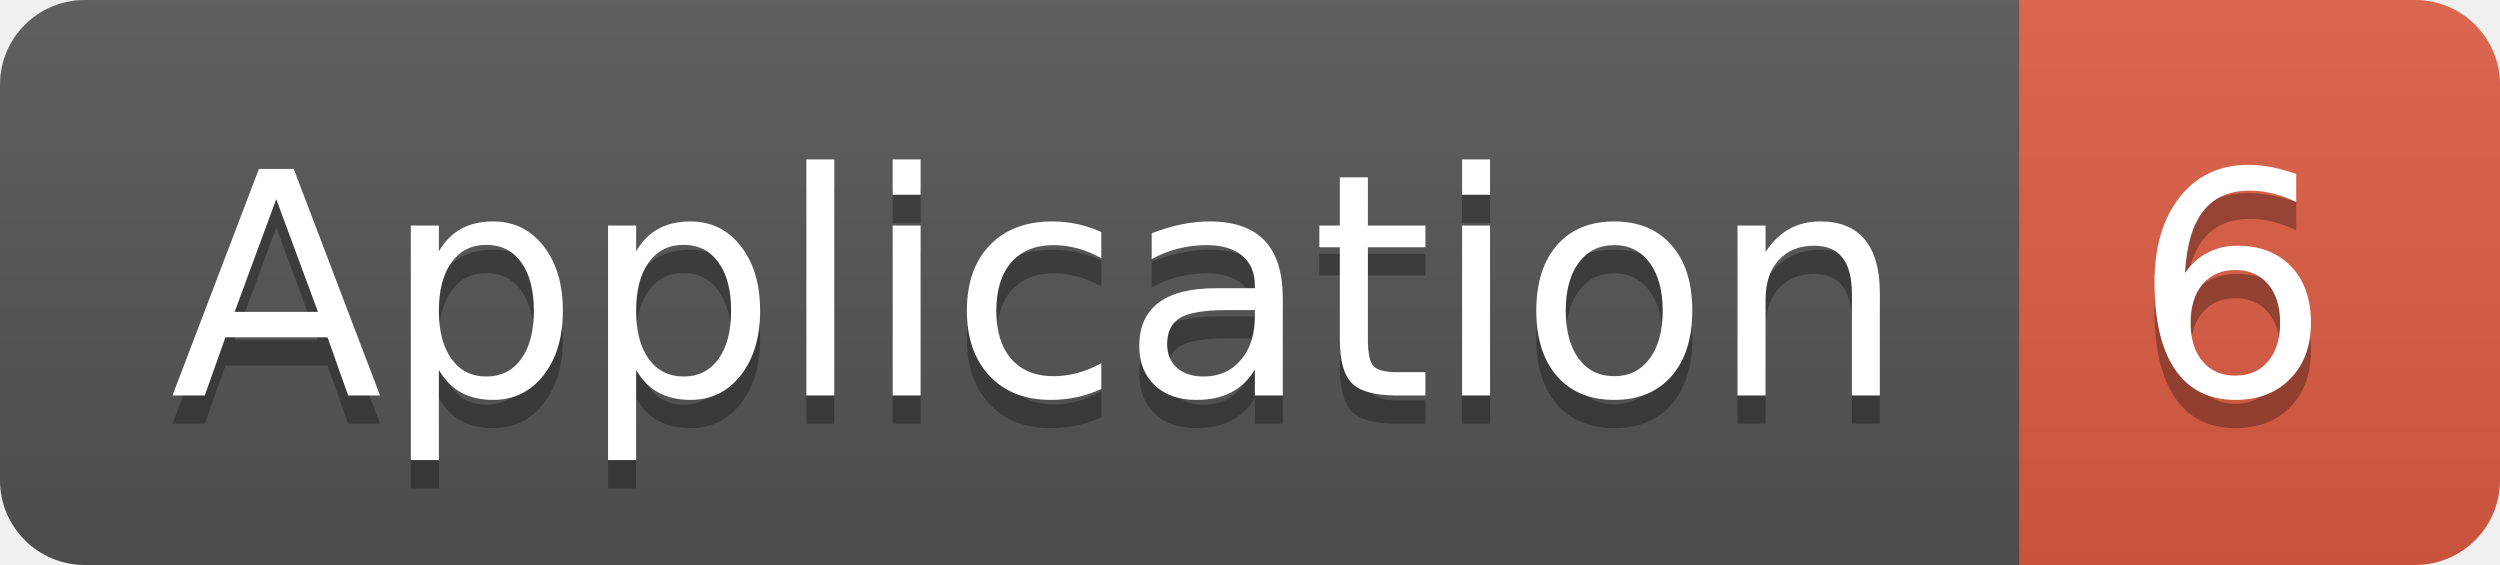
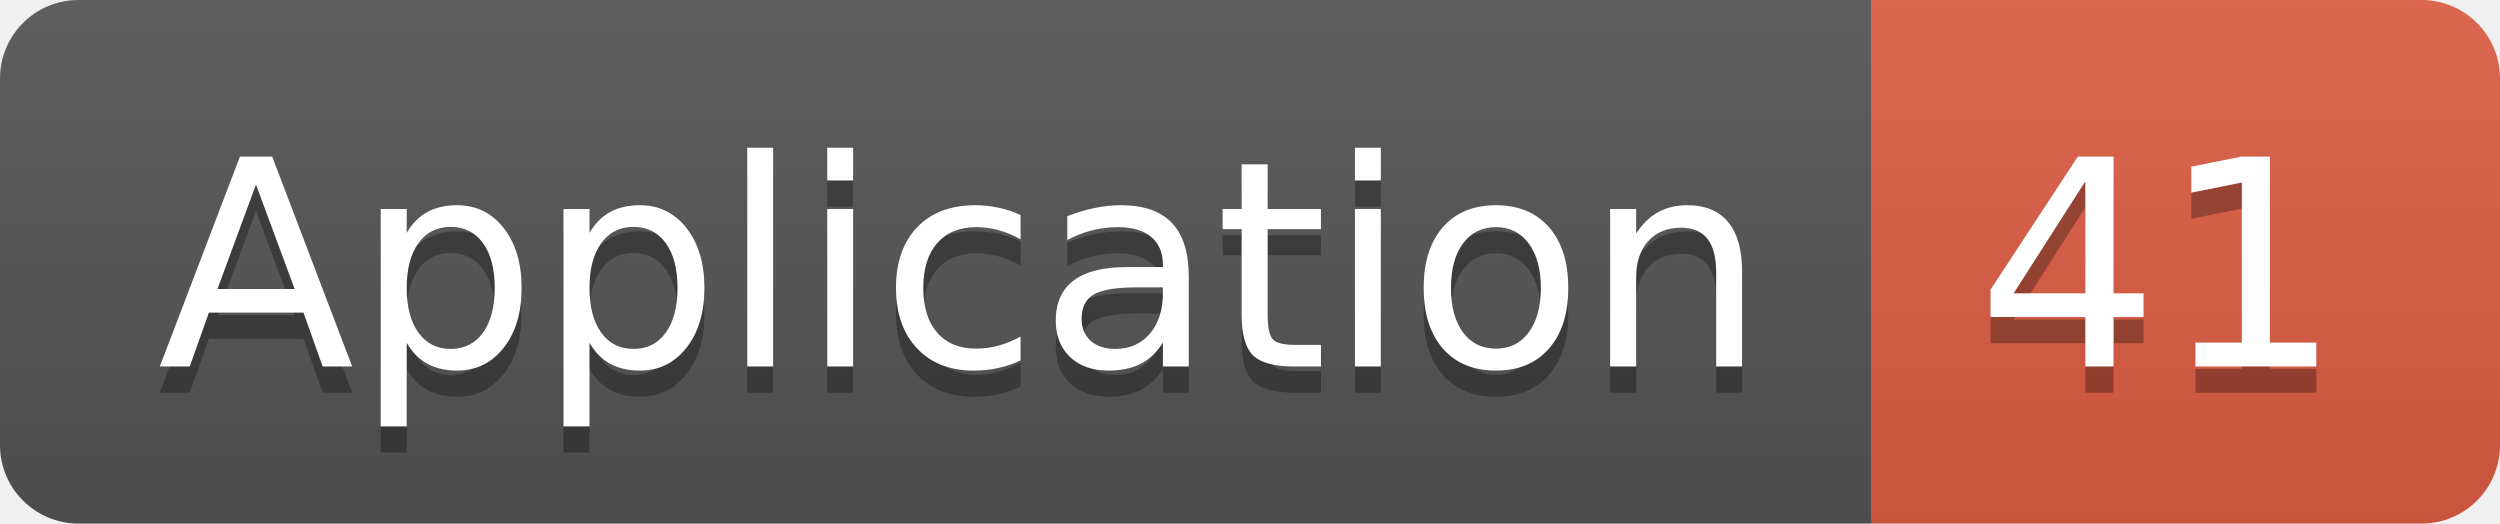
- <svg xmlns="http://www.w3.org/2000/svg" width="88.5" height="20">
+ <svg xmlns="http://www.w3.org/2000/svg" width="95.5" height="20">
  <linearGradient id="smooth" x2="0" y2="100%">
    <stop offset="0" stop-color="#bbb" stop-opacity=".1" />
    <stop offset="1" stop-opacity=".1" />
  </linearGradient>
  <clipPath id="round">
-     <rect width="88.5" height="20" rx="3" fill="#fff" />
+     <rect width="95.5" height="20" rx="3" fill="#fff" />
  </clipPath>
  <g clip-path="url(#round)">
    <rect width="71.5" height="20" fill="#555" />
-     <rect x="71.5" width="17.0" height="20" fill="#e05d44" />
-     <rect width="88.5" height="20" fill="url(#smooth)" />
+     <rect x="71.5" width="24.0" height="20" fill="#e05d44" />
+     <rect width="95.5" height="20" fill="url(#smooth)" />
  </g>
  <g fill="#fff" text-anchor="middle" font-family="DejaVu Sans,Verdana,Geneva,sans-serif" font-size="110">
    <text x="367.5" y="150" fill="#010101" fill-opacity=".3" transform="scale(0.1)" textLength="615.0" lengthAdjust="spacing">Application</text>
    <text x="367.5" y="140" transform="scale(0.1)" textLength="615.0" lengthAdjust="spacing">Application</text>
-     <text x="790.0" y="150" fill="#010101" fill-opacity=".3" transform="scale(0.1)" textLength="70.0" lengthAdjust="spacing">6</text>
-     <text x="790.0" y="140" transform="scale(0.1)" textLength="70.0" lengthAdjust="spacing">6</text>
+     <text x="825.0" y="150" fill="#010101" fill-opacity=".3" transform="scale(0.1)" textLength="140.0" lengthAdjust="spacing">41</text>
+     <text x="825.0" y="140" transform="scale(0.1)" textLength="140.0" lengthAdjust="spacing">41</text>
  </g>
</svg>
